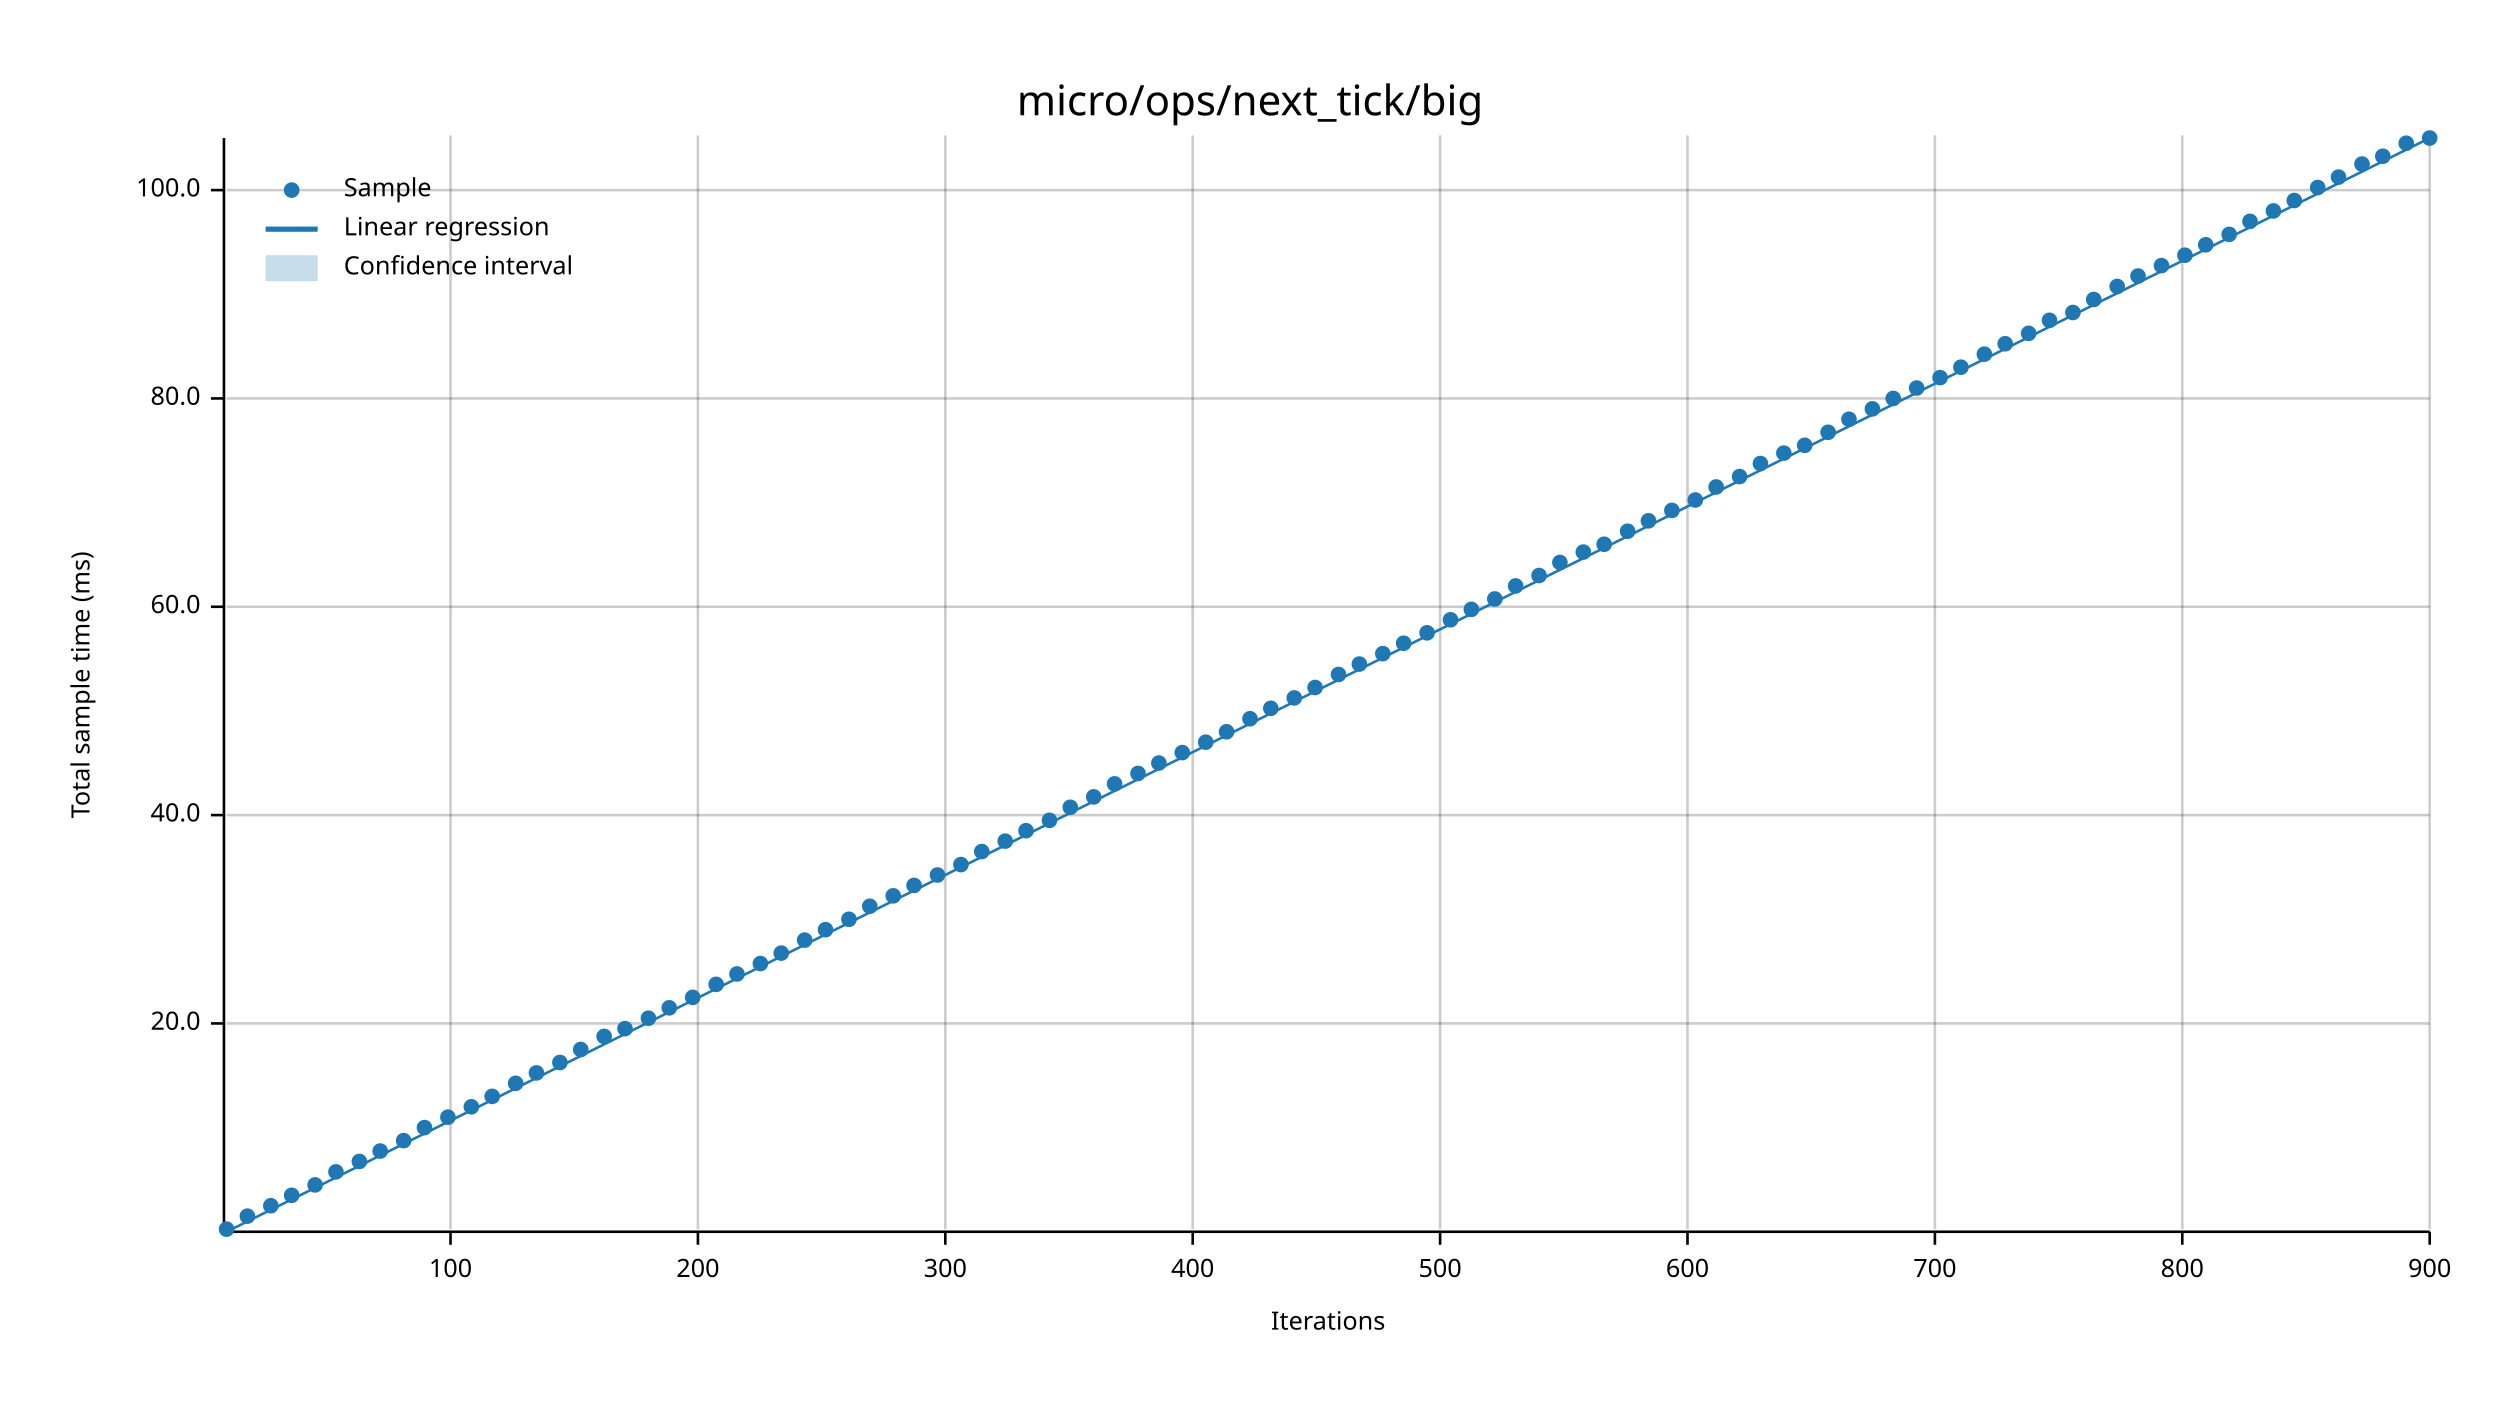
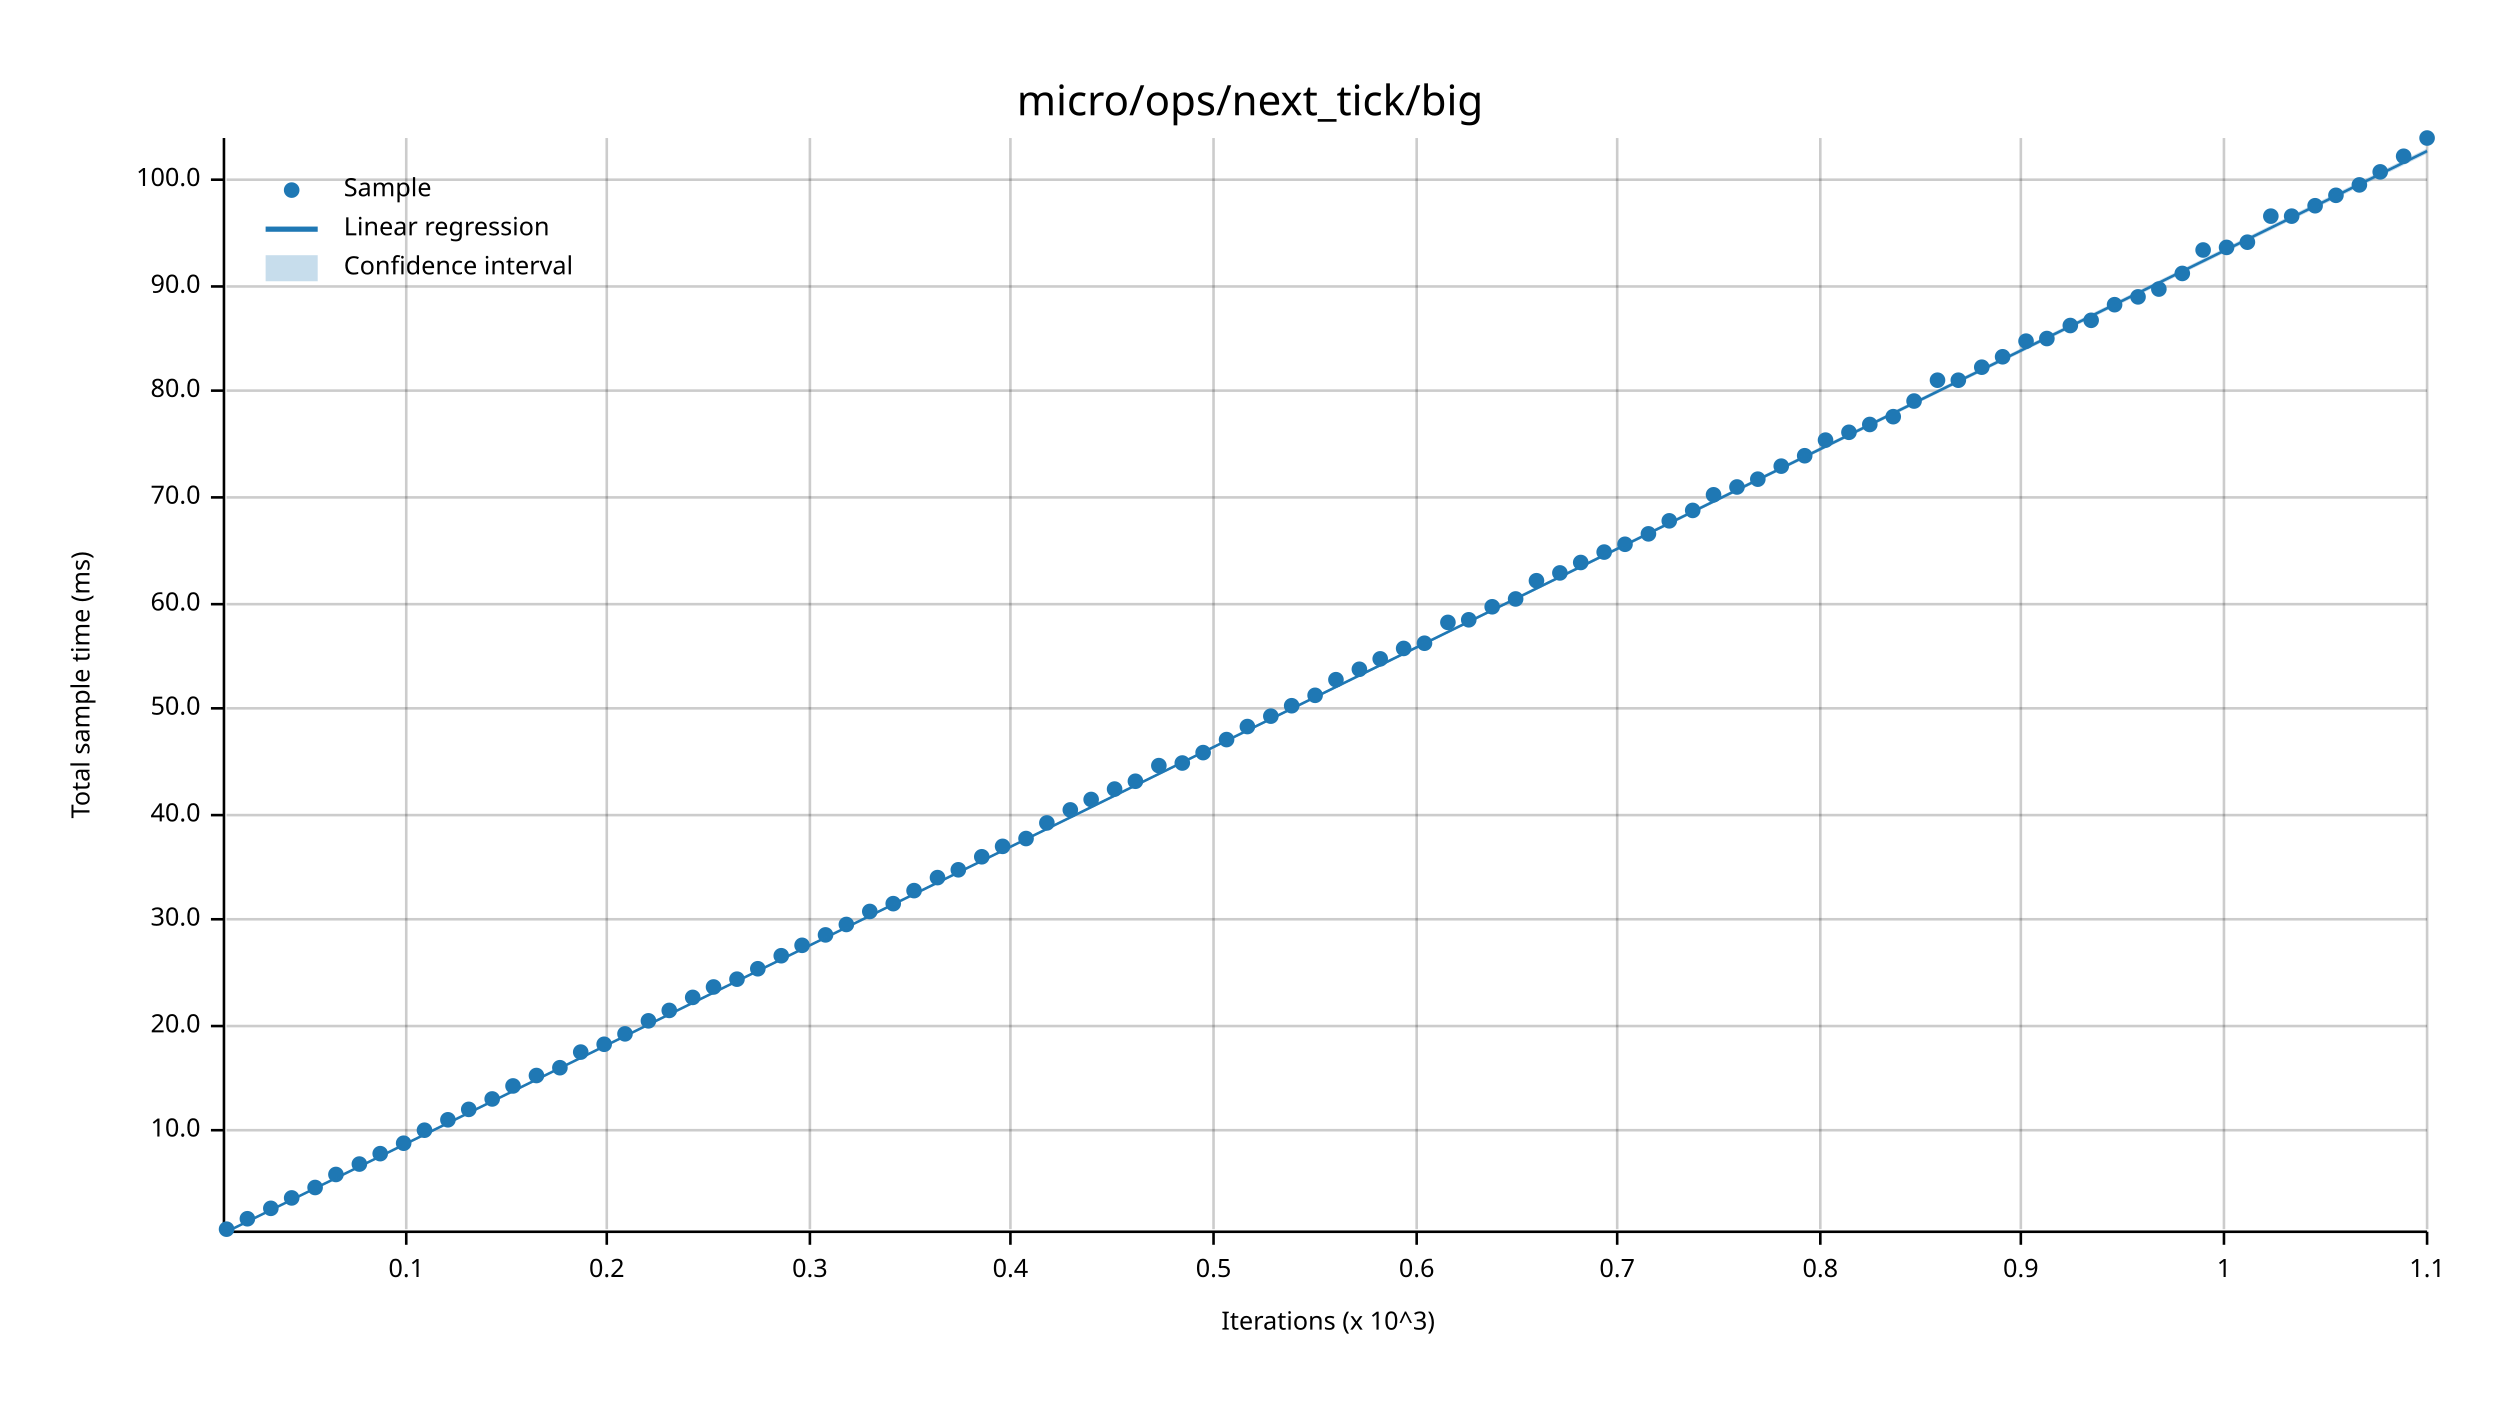
<svg xmlns="http://www.w3.org/2000/svg" width="960" height="540" viewBox="0 0 960 540">
  <text x="480" y="32" dy="0.76em" text-anchor="middle" font-family="sans-serif" font-size="16.129" opacity="1" fill="#000000">
micro/ops/next_tick/big
</text>
  <text x="27" y="263" dy="0.76em" text-anchor="middle" font-family="sans-serif" font-size="9.677" opacity="1" fill="#000000" transform="rotate(270, 27, 263)">
Total sample time (ms)
</text>
  <text x="510" y="513" dy="-0.5ex" text-anchor="middle" font-family="sans-serif" font-size="9.677" opacity="1" fill="#000000">
- Iterations
- </text>
-   <line opacity="0.2" stroke="#000000" stroke-width="1" x1="173" y1="472" x2="173" y2="52" />
-   <line opacity="0.2" stroke="#000000" stroke-width="1" x1="268" y1="472" x2="268" y2="52" />
-   <line opacity="0.2" stroke="#000000" stroke-width="1" x1="363" y1="472" x2="363" y2="52" />
-   <line opacity="0.2" stroke="#000000" stroke-width="1" x1="458" y1="472" x2="458" y2="52" />
-   <line opacity="0.2" stroke="#000000" stroke-width="1" x1="553" y1="472" x2="553" y2="52" />
-   <line opacity="0.2" stroke="#000000" stroke-width="1" x1="648" y1="472" x2="648" y2="52" />
-   <line opacity="0.2" stroke="#000000" stroke-width="1" x1="743" y1="472" x2="743" y2="52" />
-   <line opacity="0.2" stroke="#000000" stroke-width="1" x1="838" y1="472" x2="838" y2="52" />
-   <line opacity="0.2" stroke="#000000" stroke-width="1" x1="933" y1="472" x2="933" y2="52" />
-   <line opacity="0.2" stroke="#000000" stroke-width="1" x1="87" y1="393" x2="933" y2="393" />
-   <line opacity="0.2" stroke="#000000" stroke-width="1" x1="87" y1="313" x2="933" y2="313" />
-   <line opacity="0.2" stroke="#000000" stroke-width="1" x1="87" y1="233" x2="933" y2="233" />
-   <line opacity="0.2" stroke="#000000" stroke-width="1" x1="87" y1="153" x2="933" y2="153" />
-   <line opacity="0.2" stroke="#000000" stroke-width="1" x1="87" y1="73" x2="933" y2="73" />
-   <polyline fill="none" opacity="1" stroke="#000000" stroke-width="1" points="86,53 86,473 " />
-   <text x="77" y="393" dy="0.5ex" text-anchor="end" font-family="sans-serif" font-size="9.677" opacity="1" fill="#000000">
+ Iterations (x 10^3)
+ </text>
+   <line opacity="0.2" stroke="#000000" stroke-width="1" x1="156" y1="472" x2="156" y2="53" />
+   <line opacity="0.2" stroke="#000000" stroke-width="1" x1="233" y1="472" x2="233" y2="53" />
+   <line opacity="0.2" stroke="#000000" stroke-width="1" x1="311" y1="472" x2="311" y2="53" />
+   <line opacity="0.2" stroke="#000000" stroke-width="1" x1="388" y1="472" x2="388" y2="53" />
+   <line opacity="0.2" stroke="#000000" stroke-width="1" x1="466" y1="472" x2="466" y2="53" />
+   <line opacity="0.2" stroke="#000000" stroke-width="1" x1="544" y1="472" x2="544" y2="53" />
+   <line opacity="0.2" stroke="#000000" stroke-width="1" x1="621" y1="472" x2="621" y2="53" />
+   <line opacity="0.2" stroke="#000000" stroke-width="1" x1="699" y1="472" x2="699" y2="53" />
+   <line opacity="0.2" stroke="#000000" stroke-width="1" x1="776" y1="472" x2="776" y2="53" />
+   <line opacity="0.2" stroke="#000000" stroke-width="1" x1="854" y1="472" x2="854" y2="53" />
+   <line opacity="0.2" stroke="#000000" stroke-width="1" x1="932" y1="472" x2="932" y2="53" />
+   <line opacity="0.2" stroke="#000000" stroke-width="1" x1="87" y1="434" x2="932" y2="434" />
+   <line opacity="0.2" stroke="#000000" stroke-width="1" x1="87" y1="394" x2="932" y2="394" />
+   <line opacity="0.2" stroke="#000000" stroke-width="1" x1="87" y1="353" x2="932" y2="353" />
+   <line opacity="0.2" stroke="#000000" stroke-width="1" x1="87" y1="313" x2="932" y2="313" />
+   <line opacity="0.2" stroke="#000000" stroke-width="1" x1="87" y1="272" x2="932" y2="272" />
+   <line opacity="0.2" stroke="#000000" stroke-width="1" x1="87" y1="232" x2="932" y2="232" />
+   <line opacity="0.2" stroke="#000000" stroke-width="1" x1="87" y1="191" x2="932" y2="191" />
+   <line opacity="0.2" stroke="#000000" stroke-width="1" x1="87" y1="150" x2="932" y2="150" />
+   <line opacity="0.2" stroke="#000000" stroke-width="1" x1="87" y1="110" x2="932" y2="110" />
+   <line opacity="0.2" stroke="#000000" stroke-width="1" x1="87" y1="69" x2="932" y2="69" />
+   <polyline fill="none" opacity="1" stroke="#000000" stroke-width="1" points="86,53 86,472 " />
+   <text x="77" y="434" dy="0.5ex" text-anchor="end" font-family="sans-serif" font-size="9.677" opacity="1" fill="#000000">
+ 10.0
+ </text>
+   <polyline fill="none" opacity="1" stroke="#000000" stroke-width="1" points="81,434 86,434 " />
+   <text x="77" y="394" dy="0.5ex" text-anchor="end" font-family="sans-serif" font-size="9.677" opacity="1" fill="#000000">
20.0
</text>
-   <polyline fill="none" opacity="1" stroke="#000000" stroke-width="1" points="81,393 86,393 " />
+   <polyline fill="none" opacity="1" stroke="#000000" stroke-width="1" points="81,394 86,394 " />
+   <text x="77" y="353" dy="0.5ex" text-anchor="end" font-family="sans-serif" font-size="9.677" opacity="1" fill="#000000">
+ 30.0
+ </text>
+   <polyline fill="none" opacity="1" stroke="#000000" stroke-width="1" points="81,353 86,353 " />
  <text x="77" y="313" dy="0.5ex" text-anchor="end" font-family="sans-serif" font-size="9.677" opacity="1" fill="#000000">
40.0
</text>
  <polyline fill="none" opacity="1" stroke="#000000" stroke-width="1" points="81,313 86,313 " />
-   <text x="77" y="233" dy="0.5ex" text-anchor="end" font-family="sans-serif" font-size="9.677" opacity="1" fill="#000000">
+   <text x="77" y="272" dy="0.5ex" text-anchor="end" font-family="sans-serif" font-size="9.677" opacity="1" fill="#000000">
+ 50.0
+ </text>
+   <polyline fill="none" opacity="1" stroke="#000000" stroke-width="1" points="81,272 86,272 " />
+   <text x="77" y="232" dy="0.5ex" text-anchor="end" font-family="sans-serif" font-size="9.677" opacity="1" fill="#000000">
60.0
</text>
-   <polyline fill="none" opacity="1" stroke="#000000" stroke-width="1" points="81,233 86,233 " />
-   <text x="77" y="153" dy="0.5ex" text-anchor="end" font-family="sans-serif" font-size="9.677" opacity="1" fill="#000000">
+   <polyline fill="none" opacity="1" stroke="#000000" stroke-width="1" points="81,232 86,232 " />
+   <text x="77" y="191" dy="0.5ex" text-anchor="end" font-family="sans-serif" font-size="9.677" opacity="1" fill="#000000">
+ 70.0
+ </text>
+   <polyline fill="none" opacity="1" stroke="#000000" stroke-width="1" points="81,191 86,191 " />
+   <text x="77" y="150" dy="0.5ex" text-anchor="end" font-family="sans-serif" font-size="9.677" opacity="1" fill="#000000">
80.0
</text>
-   <polyline fill="none" opacity="1" stroke="#000000" stroke-width="1" points="81,153 86,153 " />
-   <text x="77" y="73" dy="0.5ex" text-anchor="end" font-family="sans-serif" font-size="9.677" opacity="1" fill="#000000">
+   <polyline fill="none" opacity="1" stroke="#000000" stroke-width="1" points="81,150 86,150 " />
+   <text x="77" y="110" dy="0.5ex" text-anchor="end" font-family="sans-serif" font-size="9.677" opacity="1" fill="#000000">
+ 90.0
+ </text>
+   <polyline fill="none" opacity="1" stroke="#000000" stroke-width="1" points="81,110 86,110 " />
+   <text x="77" y="69" dy="0.5ex" text-anchor="end" font-family="sans-serif" font-size="9.677" opacity="1" fill="#000000">
100.0
</text>
-   <polyline fill="none" opacity="1" stroke="#000000" stroke-width="1" points="81,73 86,73 " />
-   <polyline fill="none" opacity="1" stroke="#000000" stroke-width="1" points="87,473 933,473 " />
-   <text x="173" y="483" dy="0.76em" text-anchor="middle" font-family="sans-serif" font-size="9.677" opacity="1" fill="#000000">
- 100
- </text>
-   <polyline fill="none" opacity="1" stroke="#000000" stroke-width="1" points="173,473 173,478 " />
-   <text x="268" y="483" dy="0.76em" text-anchor="middle" font-family="sans-serif" font-size="9.677" opacity="1" fill="#000000">
- 200
- </text>
-   <polyline fill="none" opacity="1" stroke="#000000" stroke-width="1" points="268,473 268,478 " />
-   <text x="363" y="483" dy="0.76em" text-anchor="middle" font-family="sans-serif" font-size="9.677" opacity="1" fill="#000000">
- 300
- </text>
-   <polyline fill="none" opacity="1" stroke="#000000" stroke-width="1" points="363,473 363,478 " />
-   <text x="458" y="483" dy="0.76em" text-anchor="middle" font-family="sans-serif" font-size="9.677" opacity="1" fill="#000000">
- 400
- </text>
-   <polyline fill="none" opacity="1" stroke="#000000" stroke-width="1" points="458,473 458,478 " />
-   <text x="553" y="483" dy="0.76em" text-anchor="middle" font-family="sans-serif" font-size="9.677" opacity="1" fill="#000000">
- 500
- </text>
-   <polyline fill="none" opacity="1" stroke="#000000" stroke-width="1" points="553,473 553,478 " />
-   <text x="648" y="483" dy="0.76em" text-anchor="middle" font-family="sans-serif" font-size="9.677" opacity="1" fill="#000000">
- 600
- </text>
-   <polyline fill="none" opacity="1" stroke="#000000" stroke-width="1" points="648,473 648,478 " />
-   <text x="743" y="483" dy="0.76em" text-anchor="middle" font-family="sans-serif" font-size="9.677" opacity="1" fill="#000000">
- 700
- </text>
-   <polyline fill="none" opacity="1" stroke="#000000" stroke-width="1" points="743,473 743,478 " />
-   <text x="838" y="483" dy="0.76em" text-anchor="middle" font-family="sans-serif" font-size="9.677" opacity="1" fill="#000000">
- 800
- </text>
-   <polyline fill="none" opacity="1" stroke="#000000" stroke-width="1" points="838,473 838,478 " />
-   <text x="933" y="483" dy="0.76em" text-anchor="middle" font-family="sans-serif" font-size="9.677" opacity="1" fill="#000000">
- 900
- </text>
-   <polyline fill="none" opacity="1" stroke="#000000" stroke-width="1" points="933,473 933,478 " />
+   <polyline fill="none" opacity="1" stroke="#000000" stroke-width="1" points="81,69 86,69 " />
+   <polyline fill="none" opacity="1" stroke="#000000" stroke-width="1" points="87,473 932,473 " />
+   <text x="156" y="483" dy="0.76em" text-anchor="middle" font-family="sans-serif" font-size="9.677" opacity="1" fill="#000000">
+ 0.1
+ </text>
+   <polyline fill="none" opacity="1" stroke="#000000" stroke-width="1" points="156,473 156,478 " />
+   <text x="233" y="483" dy="0.76em" text-anchor="middle" font-family="sans-serif" font-size="9.677" opacity="1" fill="#000000">
+ 0.2
+ </text>
+   <polyline fill="none" opacity="1" stroke="#000000" stroke-width="1" points="233,473 233,478 " />
+   <text x="311" y="483" dy="0.76em" text-anchor="middle" font-family="sans-serif" font-size="9.677" opacity="1" fill="#000000">
+ 0.3
+ </text>
+   <polyline fill="none" opacity="1" stroke="#000000" stroke-width="1" points="311,473 311,478 " />
+   <text x="388" y="483" dy="0.76em" text-anchor="middle" font-family="sans-serif" font-size="9.677" opacity="1" fill="#000000">
+ 0.4
+ </text>
+   <polyline fill="none" opacity="1" stroke="#000000" stroke-width="1" points="388,473 388,478 " />
+   <text x="466" y="483" dy="0.76em" text-anchor="middle" font-family="sans-serif" font-size="9.677" opacity="1" fill="#000000">
+ 0.5
+ </text>
+   <polyline fill="none" opacity="1" stroke="#000000" stroke-width="1" points="466,473 466,478 " />
+   <text x="544" y="483" dy="0.76em" text-anchor="middle" font-family="sans-serif" font-size="9.677" opacity="1" fill="#000000">
+ 0.6
+ </text>
+   <polyline fill="none" opacity="1" stroke="#000000" stroke-width="1" points="544,473 544,478 " />
+   <text x="621" y="483" dy="0.76em" text-anchor="middle" font-family="sans-serif" font-size="9.677" opacity="1" fill="#000000">
+ 0.7
+ </text>
+   <polyline fill="none" opacity="1" stroke="#000000" stroke-width="1" points="621,473 621,478 " />
+   <text x="699" y="483" dy="0.76em" text-anchor="middle" font-family="sans-serif" font-size="9.677" opacity="1" fill="#000000">
+ 0.8
+ </text>
+   <polyline fill="none" opacity="1" stroke="#000000" stroke-width="1" points="699,473 699,478 " />
+   <text x="776" y="483" dy="0.76em" text-anchor="middle" font-family="sans-serif" font-size="9.677" opacity="1" fill="#000000">
+ 0.9
+ </text>
+   <polyline fill="none" opacity="1" stroke="#000000" stroke-width="1" points="776,473 776,478 " />
+   <text x="854" y="483" dy="0.76em" text-anchor="middle" font-family="sans-serif" font-size="9.677" opacity="1" fill="#000000">
+ 1
+ </text>
+   <polyline fill="none" opacity="1" stroke="#000000" stroke-width="1" points="854,473 854,478 " />
+   <text x="932" y="483" dy="0.76em" text-anchor="middle" font-family="sans-serif" font-size="9.677" opacity="1" fill="#000000">
+ 1.1
+ </text>
+   <polyline fill="none" opacity="1" stroke="#000000" stroke-width="1" points="932,473 932,478 " />
  <circle cx="87" cy="472" r="3" opacity="1" fill="#1F78B4" stroke="none" stroke-width="1" />
-   <circle cx="95" cy="467" r="3" opacity="1" fill="#1F78B4" stroke="none" stroke-width="1" />
-   <circle cx="104" cy="463" r="3" opacity="1" fill="#1F78B4" stroke="none" stroke-width="1" />
-   <circle cx="112" cy="459" r="3" opacity="1" fill="#1F78B4" stroke="none" stroke-width="1" />
-   <circle cx="121" cy="455" r="3" opacity="1" fill="#1F78B4" stroke="none" stroke-width="1" />
-   <circle cx="129" cy="450" r="3" opacity="1" fill="#1F78B4" stroke="none" stroke-width="1" />
-   <circle cx="138" cy="446" r="3" opacity="1" fill="#1F78B4" stroke="none" stroke-width="1" />
-   <circle cx="146" cy="442" r="3" opacity="1" fill="#1F78B4" stroke="none" stroke-width="1" />
-   <circle cx="155" cy="438" r="3" opacity="1" fill="#1F78B4" stroke="none" stroke-width="1" />
-   <circle cx="163" cy="433" r="3" opacity="1" fill="#1F78B4" stroke="none" stroke-width="1" />
-   <circle cx="172" cy="429" r="3" opacity="1" fill="#1F78B4" stroke="none" stroke-width="1" />
-   <circle cx="181" cy="425" r="3" opacity="1" fill="#1F78B4" stroke="none" stroke-width="1" />
-   <circle cx="189" cy="421" r="3" opacity="1" fill="#1F78B4" stroke="none" stroke-width="1" />
-   <circle cx="198" cy="416" r="3" opacity="1" fill="#1F78B4" stroke="none" stroke-width="1" />
-   <circle cx="206" cy="412" r="3" opacity="1" fill="#1F78B4" stroke="none" stroke-width="1" />
-   <circle cx="215" cy="408" r="3" opacity="1" fill="#1F78B4" stroke="none" stroke-width="1" />
-   <circle cx="223" cy="403" r="3" opacity="1" fill="#1F78B4" stroke="none" stroke-width="1" />
-   <circle cx="232" cy="398" r="3" opacity="1" fill="#1F78B4" stroke="none" stroke-width="1" />
-   <circle cx="240" cy="395" r="3" opacity="1" fill="#1F78B4" stroke="none" stroke-width="1" />
-   <circle cx="249" cy="391" r="3" opacity="1" fill="#1F78B4" stroke="none" stroke-width="1" />
-   <circle cx="257" cy="387" r="3" opacity="1" fill="#1F78B4" stroke="none" stroke-width="1" />
+   <circle cx="95" cy="468" r="3" opacity="1" fill="#1F78B4" stroke="none" stroke-width="1" />
+   <circle cx="104" cy="464" r="3" opacity="1" fill="#1F78B4" stroke="none" stroke-width="1" />
+   <circle cx="112" cy="460" r="3" opacity="1" fill="#1F78B4" stroke="none" stroke-width="1" />
+   <circle cx="121" cy="456" r="3" opacity="1" fill="#1F78B4" stroke="none" stroke-width="1" />
+   <circle cx="129" cy="451" r="3" opacity="1" fill="#1F78B4" stroke="none" stroke-width="1" />
+   <circle cx="138" cy="447" r="3" opacity="1" fill="#1F78B4" stroke="none" stroke-width="1" />
+   <circle cx="146" cy="443" r="3" opacity="1" fill="#1F78B4" stroke="none" stroke-width="1" />
+   <circle cx="155" cy="439" r="3" opacity="1" fill="#1F78B4" stroke="none" stroke-width="1" />
+   <circle cx="163" cy="434" r="3" opacity="1" fill="#1F78B4" stroke="none" stroke-width="1" />
+   <circle cx="172" cy="430" r="3" opacity="1" fill="#1F78B4" stroke="none" stroke-width="1" />
+   <circle cx="180" cy="426" r="3" opacity="1" fill="#1F78B4" stroke="none" stroke-width="1" />
+   <circle cx="189" cy="422" r="3" opacity="1" fill="#1F78B4" stroke="none" stroke-width="1" />
+   <circle cx="197" cy="417" r="3" opacity="1" fill="#1F78B4" stroke="none" stroke-width="1" />
+   <circle cx="206" cy="413" r="3" opacity="1" fill="#1F78B4" stroke="none" stroke-width="1" />
+   <circle cx="215" cy="410" r="3" opacity="1" fill="#1F78B4" stroke="none" stroke-width="1" />
+   <circle cx="223" cy="404" r="3" opacity="1" fill="#1F78B4" stroke="none" stroke-width="1" />
+   <circle cx="232" cy="401" r="3" opacity="1" fill="#1F78B4" stroke="none" stroke-width="1" />
+   <circle cx="240" cy="397" r="3" opacity="1" fill="#1F78B4" stroke="none" stroke-width="1" />
+   <circle cx="249" cy="392" r="3" opacity="1" fill="#1F78B4" stroke="none" stroke-width="1" />
+   <circle cx="257" cy="388" r="3" opacity="1" fill="#1F78B4" stroke="none" stroke-width="1" />
  <circle cx="266" cy="383" r="3" opacity="1" fill="#1F78B4" stroke="none" stroke-width="1" />
-   <circle cx="275" cy="378" r="3" opacity="1" fill="#1F78B4" stroke="none" stroke-width="1" />
-   <circle cx="283" cy="374" r="3" opacity="1" fill="#1F78B4" stroke="none" stroke-width="1" />
-   <circle cx="292" cy="370" r="3" opacity="1" fill="#1F78B4" stroke="none" stroke-width="1" />
-   <circle cx="300" cy="366" r="3" opacity="1" fill="#1F78B4" stroke="none" stroke-width="1" />
-   <circle cx="309" cy="361" r="3" opacity="1" fill="#1F78B4" stroke="none" stroke-width="1" />
-   <circle cx="317" cy="357" r="3" opacity="1" fill="#1F78B4" stroke="none" stroke-width="1" />
-   <circle cx="326" cy="353" r="3" opacity="1" fill="#1F78B4" stroke="none" stroke-width="1" />
-   <circle cx="334" cy="348" r="3" opacity="1" fill="#1F78B4" stroke="none" stroke-width="1" />
-   <circle cx="343" cy="344" r="3" opacity="1" fill="#1F78B4" stroke="none" stroke-width="1" />
-   <circle cx="351" cy="340" r="3" opacity="1" fill="#1F78B4" stroke="none" stroke-width="1" />
-   <circle cx="360" cy="336" r="3" opacity="1" fill="#1F78B4" stroke="none" stroke-width="1" />
-   <circle cx="369" cy="332" r="3" opacity="1" fill="#1F78B4" stroke="none" stroke-width="1" />
-   <circle cx="377" cy="327" r="3" opacity="1" fill="#1F78B4" stroke="none" stroke-width="1" />
-   <circle cx="386" cy="323" r="3" opacity="1" fill="#1F78B4" stroke="none" stroke-width="1" />
-   <circle cx="394" cy="319" r="3" opacity="1" fill="#1F78B4" stroke="none" stroke-width="1" />
-   <circle cx="403" cy="315" r="3" opacity="1" fill="#1F78B4" stroke="none" stroke-width="1" />
-   <circle cx="411" cy="310" r="3" opacity="1" fill="#1F78B4" stroke="none" stroke-width="1" />
-   <circle cx="420" cy="306" r="3" opacity="1" fill="#1F78B4" stroke="none" stroke-width="1" />
-   <circle cx="428" cy="301" r="3" opacity="1" fill="#1F78B4" stroke="none" stroke-width="1" />
-   <circle cx="437" cy="297" r="3" opacity="1" fill="#1F78B4" stroke="none" stroke-width="1" />
-   <circle cx="445" cy="293" r="3" opacity="1" fill="#1F78B4" stroke="none" stroke-width="1" />
-   <circle cx="454" cy="289" r="3" opacity="1" fill="#1F78B4" stroke="none" stroke-width="1" />
-   <circle cx="463" cy="285" r="3" opacity="1" fill="#1F78B4" stroke="none" stroke-width="1" />
-   <circle cx="471" cy="281" r="3" opacity="1" fill="#1F78B4" stroke="none" stroke-width="1" />
-   <circle cx="480" cy="276" r="3" opacity="1" fill="#1F78B4" stroke="none" stroke-width="1" />
-   <circle cx="488" cy="272" r="3" opacity="1" fill="#1F78B4" stroke="none" stroke-width="1" />
-   <circle cx="497" cy="268" r="3" opacity="1" fill="#1F78B4" stroke="none" stroke-width="1" />
-   <circle cx="505" cy="264" r="3" opacity="1" fill="#1F78B4" stroke="none" stroke-width="1" />
-   <circle cx="514" cy="259" r="3" opacity="1" fill="#1F78B4" stroke="none" stroke-width="1" />
-   <circle cx="522" cy="255" r="3" opacity="1" fill="#1F78B4" stroke="none" stroke-width="1" />
-   <circle cx="531" cy="251" r="3" opacity="1" fill="#1F78B4" stroke="none" stroke-width="1" />
-   <circle cx="539" cy="247" r="3" opacity="1" fill="#1F78B4" stroke="none" stroke-width="1" />
-   <circle cx="548" cy="243" r="3" opacity="1" fill="#1F78B4" stroke="none" stroke-width="1" />
-   <circle cx="557" cy="238" r="3" opacity="1" fill="#1F78B4" stroke="none" stroke-width="1" />
-   <circle cx="565" cy="234" r="3" opacity="1" fill="#1F78B4" stroke="none" stroke-width="1" />
-   <circle cx="574" cy="230" r="3" opacity="1" fill="#1F78B4" stroke="none" stroke-width="1" />
-   <circle cx="582" cy="225" r="3" opacity="1" fill="#1F78B4" stroke="none" stroke-width="1" />
-   <circle cx="591" cy="221" r="3" opacity="1" fill="#1F78B4" stroke="none" stroke-width="1" />
-   <circle cx="599" cy="216" r="3" opacity="1" fill="#1F78B4" stroke="none" stroke-width="1" />
-   <circle cx="608" cy="212" r="3" opacity="1" fill="#1F78B4" stroke="none" stroke-width="1" />
-   <circle cx="616" cy="209" r="3" opacity="1" fill="#1F78B4" stroke="none" stroke-width="1" />
-   <circle cx="625" cy="204" r="3" opacity="1" fill="#1F78B4" stroke="none" stroke-width="1" />
-   <circle cx="633" cy="200" r="3" opacity="1" fill="#1F78B4" stroke="none" stroke-width="1" />
-   <circle cx="642" cy="196" r="3" opacity="1" fill="#1F78B4" stroke="none" stroke-width="1" />
-   <circle cx="651" cy="192" r="3" opacity="1" fill="#1F78B4" stroke="none" stroke-width="1" />
-   <circle cx="659" cy="187" r="3" opacity="1" fill="#1F78B4" stroke="none" stroke-width="1" />
-   <circle cx="668" cy="183" r="3" opacity="1" fill="#1F78B4" stroke="none" stroke-width="1" />
-   <circle cx="676" cy="178" r="3" opacity="1" fill="#1F78B4" stroke="none" stroke-width="1" />
-   <circle cx="685" cy="174" r="3" opacity="1" fill="#1F78B4" stroke="none" stroke-width="1" />
-   <circle cx="693" cy="171" r="3" opacity="1" fill="#1F78B4" stroke="none" stroke-width="1" />
-   <circle cx="702" cy="166" r="3" opacity="1" fill="#1F78B4" stroke="none" stroke-width="1" />
-   <circle cx="710" cy="161" r="3" opacity="1" fill="#1F78B4" stroke="none" stroke-width="1" />
-   <circle cx="719" cy="157" r="3" opacity="1" fill="#1F78B4" stroke="none" stroke-width="1" />
-   <circle cx="727" cy="153" r="3" opacity="1" fill="#1F78B4" stroke="none" stroke-width="1" />
-   <circle cx="736" cy="149" r="3" opacity="1" fill="#1F78B4" stroke="none" stroke-width="1" />
-   <circle cx="745" cy="145" r="3" opacity="1" fill="#1F78B4" stroke="none" stroke-width="1" />
-   <circle cx="753" cy="141" r="3" opacity="1" fill="#1F78B4" stroke="none" stroke-width="1" />
-   <circle cx="762" cy="136" r="3" opacity="1" fill="#1F78B4" stroke="none" stroke-width="1" />
-   <circle cx="770" cy="132" r="3" opacity="1" fill="#1F78B4" stroke="none" stroke-width="1" />
-   <circle cx="779" cy="128" r="3" opacity="1" fill="#1F78B4" stroke="none" stroke-width="1" />
-   <circle cx="787" cy="123" r="3" opacity="1" fill="#1F78B4" stroke="none" stroke-width="1" />
-   <circle cx="796" cy="120" r="3" opacity="1" fill="#1F78B4" stroke="none" stroke-width="1" />
-   <circle cx="804" cy="115" r="3" opacity="1" fill="#1F78B4" stroke="none" stroke-width="1" />
-   <circle cx="813" cy="110" r="3" opacity="1" fill="#1F78B4" stroke="none" stroke-width="1" />
-   <circle cx="821" cy="106" r="3" opacity="1" fill="#1F78B4" stroke="none" stroke-width="1" />
-   <circle cx="830" cy="102" r="3" opacity="1" fill="#1F78B4" stroke="none" stroke-width="1" />
-   <circle cx="839" cy="98" r="3" opacity="1" fill="#1F78B4" stroke="none" stroke-width="1" />
-   <circle cx="847" cy="94" r="3" opacity="1" fill="#1F78B4" stroke="none" stroke-width="1" />
-   <circle cx="856" cy="90" r="3" opacity="1" fill="#1F78B4" stroke="none" stroke-width="1" />
-   <circle cx="864" cy="85" r="3" opacity="1" fill="#1F78B4" stroke="none" stroke-width="1" />
-   <circle cx="873" cy="81" r="3" opacity="1" fill="#1F78B4" stroke="none" stroke-width="1" />
-   <circle cx="881" cy="77" r="3" opacity="1" fill="#1F78B4" stroke="none" stroke-width="1" />
-   <circle cx="890" cy="72" r="3" opacity="1" fill="#1F78B4" stroke="none" stroke-width="1" />
-   <circle cx="898" cy="68" r="3" opacity="1" fill="#1F78B4" stroke="none" stroke-width="1" />
-   <circle cx="907" cy="63" r="3" opacity="1" fill="#1F78B4" stroke="none" stroke-width="1" />
-   <circle cx="915" cy="60" r="3" opacity="1" fill="#1F78B4" stroke="none" stroke-width="1" />
-   <circle cx="924" cy="55" r="3" opacity="1" fill="#1F78B4" stroke="none" stroke-width="1" />
-   <circle cx="933" cy="53" r="3" opacity="1" fill="#1F78B4" stroke="none" stroke-width="1" />
-   <polyline fill="none" opacity="1" stroke="#1F78B4" stroke-width="1" points="87,473 933,53 " />
-   <polygon opacity="0.25" fill="#1F78B4" points="87,473 933,53 933,53 " />
+   <circle cx="274" cy="379" r="3" opacity="1" fill="#1F78B4" stroke="none" stroke-width="1" />
+   <circle cx="283" cy="376" r="3" opacity="1" fill="#1F78B4" stroke="none" stroke-width="1" />
+   <circle cx="291" cy="372" r="3" opacity="1" fill="#1F78B4" stroke="none" stroke-width="1" />
+   <circle cx="300" cy="367" r="3" opacity="1" fill="#1F78B4" stroke="none" stroke-width="1" />
+   <circle cx="308" cy="363" r="3" opacity="1" fill="#1F78B4" stroke="none" stroke-width="1" />
+   <circle cx="317" cy="359" r="3" opacity="1" fill="#1F78B4" stroke="none" stroke-width="1" />
+   <circle cx="325" cy="355" r="3" opacity="1" fill="#1F78B4" stroke="none" stroke-width="1" />
+   <circle cx="334" cy="350" r="3" opacity="1" fill="#1F78B4" stroke="none" stroke-width="1" />
+   <circle cx="343" cy="347" r="3" opacity="1" fill="#1F78B4" stroke="none" stroke-width="1" />
+   <circle cx="351" cy="342" r="3" opacity="1" fill="#1F78B4" stroke="none" stroke-width="1" />
+   <circle cx="360" cy="337" r="3" opacity="1" fill="#1F78B4" stroke="none" stroke-width="1" />
+   <circle cx="368" cy="334" r="3" opacity="1" fill="#1F78B4" stroke="none" stroke-width="1" />
+   <circle cx="377" cy="329" r="3" opacity="1" fill="#1F78B4" stroke="none" stroke-width="1" />
+   <circle cx="385" cy="325" r="3" opacity="1" fill="#1F78B4" stroke="none" stroke-width="1" />
+   <circle cx="394" cy="322" r="3" opacity="1" fill="#1F78B4" stroke="none" stroke-width="1" />
+   <circle cx="402" cy="316" r="3" opacity="1" fill="#1F78B4" stroke="none" stroke-width="1" />
+   <circle cx="411" cy="311" r="3" opacity="1" fill="#1F78B4" stroke="none" stroke-width="1" />
+   <circle cx="419" cy="307" r="3" opacity="1" fill="#1F78B4" stroke="none" stroke-width="1" />
+   <circle cx="428" cy="303" r="3" opacity="1" fill="#1F78B4" stroke="none" stroke-width="1" />
+   <circle cx="436" cy="300" r="3" opacity="1" fill="#1F78B4" stroke="none" stroke-width="1" />
+   <circle cx="445" cy="294" r="3" opacity="1" fill="#1F78B4" stroke="none" stroke-width="1" />
+   <circle cx="454" cy="293" r="3" opacity="1" fill="#1F78B4" stroke="none" stroke-width="1" />
+   <circle cx="462" cy="289" r="3" opacity="1" fill="#1F78B4" stroke="none" stroke-width="1" />
+   <circle cx="471" cy="284" r="3" opacity="1" fill="#1F78B4" stroke="none" stroke-width="1" />
+   <circle cx="479" cy="279" r="3" opacity="1" fill="#1F78B4" stroke="none" stroke-width="1" />
+   <circle cx="488" cy="275" r="3" opacity="1" fill="#1F78B4" stroke="none" stroke-width="1" />
+   <circle cx="496" cy="271" r="3" opacity="1" fill="#1F78B4" stroke="none" stroke-width="1" />
+   <circle cx="505" cy="267" r="3" opacity="1" fill="#1F78B4" stroke="none" stroke-width="1" />
+   <circle cx="513" cy="261" r="3" opacity="1" fill="#1F78B4" stroke="none" stroke-width="1" />
+   <circle cx="522" cy="257" r="3" opacity="1" fill="#1F78B4" stroke="none" stroke-width="1" />
+   <circle cx="530" cy="253" r="3" opacity="1" fill="#1F78B4" stroke="none" stroke-width="1" />
+   <circle cx="539" cy="249" r="3" opacity="1" fill="#1F78B4" stroke="none" stroke-width="1" />
+   <circle cx="547" cy="247" r="3" opacity="1" fill="#1F78B4" stroke="none" stroke-width="1" />
+   <circle cx="556" cy="239" r="3" opacity="1" fill="#1F78B4" stroke="none" stroke-width="1" />
+   <circle cx="564" cy="238" r="3" opacity="1" fill="#1F78B4" stroke="none" stroke-width="1" />
+   <circle cx="573" cy="233" r="3" opacity="1" fill="#1F78B4" stroke="none" stroke-width="1" />
+   <circle cx="582" cy="230" r="3" opacity="1" fill="#1F78B4" stroke="none" stroke-width="1" />
+   <circle cx="590" cy="223" r="3" opacity="1" fill="#1F78B4" stroke="none" stroke-width="1" />
+   <circle cx="599" cy="220" r="3" opacity="1" fill="#1F78B4" stroke="none" stroke-width="1" />
+   <circle cx="607" cy="216" r="3" opacity="1" fill="#1F78B4" stroke="none" stroke-width="1" />
+   <circle cx="616" cy="212" r="3" opacity="1" fill="#1F78B4" stroke="none" stroke-width="1" />
+   <circle cx="624" cy="209" r="3" opacity="1" fill="#1F78B4" stroke="none" stroke-width="1" />
+   <circle cx="633" cy="205" r="3" opacity="1" fill="#1F78B4" stroke="none" stroke-width="1" />
+   <circle cx="641" cy="200" r="3" opacity="1" fill="#1F78B4" stroke="none" stroke-width="1" />
+   <circle cx="650" cy="196" r="3" opacity="1" fill="#1F78B4" stroke="none" stroke-width="1" />
+   <circle cx="658" cy="190" r="3" opacity="1" fill="#1F78B4" stroke="none" stroke-width="1" />
+   <circle cx="667" cy="187" r="3" opacity="1" fill="#1F78B4" stroke="none" stroke-width="1" />
+   <circle cx="675" cy="184" r="3" opacity="1" fill="#1F78B4" stroke="none" stroke-width="1" />
+   <circle cx="684" cy="179" r="3" opacity="1" fill="#1F78B4" stroke="none" stroke-width="1" />
+   <circle cx="693" cy="175" r="3" opacity="1" fill="#1F78B4" stroke="none" stroke-width="1" />
+   <circle cx="701" cy="169" r="3" opacity="1" fill="#1F78B4" stroke="none" stroke-width="1" />
+   <circle cx="710" cy="166" r="3" opacity="1" fill="#1F78B4" stroke="none" stroke-width="1" />
+   <circle cx="718" cy="163" r="3" opacity="1" fill="#1F78B4" stroke="none" stroke-width="1" />
+   <circle cx="727" cy="160" r="3" opacity="1" fill="#1F78B4" stroke="none" stroke-width="1" />
+   <circle cx="735" cy="154" r="3" opacity="1" fill="#1F78B4" stroke="none" stroke-width="1" />
+   <circle cx="744" cy="146" r="3" opacity="1" fill="#1F78B4" stroke="none" stroke-width="1" />
+   <circle cx="752" cy="146" r="3" opacity="1" fill="#1F78B4" stroke="none" stroke-width="1" />
+   <circle cx="761" cy="141" r="3" opacity="1" fill="#1F78B4" stroke="none" stroke-width="1" />
+   <circle cx="769" cy="137" r="3" opacity="1" fill="#1F78B4" stroke="none" stroke-width="1" />
+   <circle cx="778" cy="131" r="3" opacity="1" fill="#1F78B4" stroke="none" stroke-width="1" />
+   <circle cx="786" cy="130" r="3" opacity="1" fill="#1F78B4" stroke="none" stroke-width="1" />
+   <circle cx="795" cy="125" r="3" opacity="1" fill="#1F78B4" stroke="none" stroke-width="1" />
+   <circle cx="803" cy="123" r="3" opacity="1" fill="#1F78B4" stroke="none" stroke-width="1" />
+   <circle cx="812" cy="117" r="3" opacity="1" fill="#1F78B4" stroke="none" stroke-width="1" />
+   <circle cx="821" cy="114" r="3" opacity="1" fill="#1F78B4" stroke="none" stroke-width="1" />
+   <circle cx="829" cy="111" r="3" opacity="1" fill="#1F78B4" stroke="none" stroke-width="1" />
+   <circle cx="838" cy="105" r="3" opacity="1" fill="#1F78B4" stroke="none" stroke-width="1" />
+   <circle cx="846" cy="96" r="3" opacity="1" fill="#1F78B4" stroke="none" stroke-width="1" />
+   <circle cx="855" cy="95" r="3" opacity="1" fill="#1F78B4" stroke="none" stroke-width="1" />
+   <circle cx="863" cy="93" r="3" opacity="1" fill="#1F78B4" stroke="none" stroke-width="1" />
+   <circle cx="872" cy="83" r="3" opacity="1" fill="#1F78B4" stroke="none" stroke-width="1" />
+   <circle cx="880" cy="83" r="3" opacity="1" fill="#1F78B4" stroke="none" stroke-width="1" />
+   <circle cx="889" cy="79" r="3" opacity="1" fill="#1F78B4" stroke="none" stroke-width="1" />
+   <circle cx="897" cy="75" r="3" opacity="1" fill="#1F78B4" stroke="none" stroke-width="1" />
+   <circle cx="906" cy="71" r="3" opacity="1" fill="#1F78B4" stroke="none" stroke-width="1" />
+   <circle cx="914" cy="66" r="3" opacity="1" fill="#1F78B4" stroke="none" stroke-width="1" />
+   <circle cx="923" cy="60" r="3" opacity="1" fill="#1F78B4" stroke="none" stroke-width="1" />
+   <circle cx="932" cy="53" r="3" opacity="1" fill="#1F78B4" stroke="none" stroke-width="1" />
+   <polyline fill="none" opacity="1" stroke="#1F78B4" stroke-width="1" points="87,473 932,58 " />
+   <polygon opacity="0.25" fill="#1F78B4" points="87,473 932,59 932,57 " />
  <text x="132" y="68" dy="0.76em" text-anchor="start" font-family="sans-serif" font-size="9.677" opacity="1" fill="#000000">
Sample
</text>
  <text x="132" y="83" dy="0.76em" text-anchor="start" font-family="sans-serif" font-size="9.677" opacity="1" fill="#000000">
Linear regression
</text>
  <text x="132" y="98" dy="0.76em" text-anchor="start" font-family="sans-serif" font-size="9.677" opacity="1" fill="#000000">
Confidence interval
</text>
  <circle cx="112" cy="73" r="3" opacity="1" fill="#1F78B4" stroke="none" stroke-width="1" />
  <polyline fill="none" opacity="1" stroke="#1F78B4" stroke-width="2" points="102,88 122,88 " />
  <rect x="102" y="98" width="20" height="10" opacity="0.25" fill="#1F78B4" stroke="none" />
</svg>
